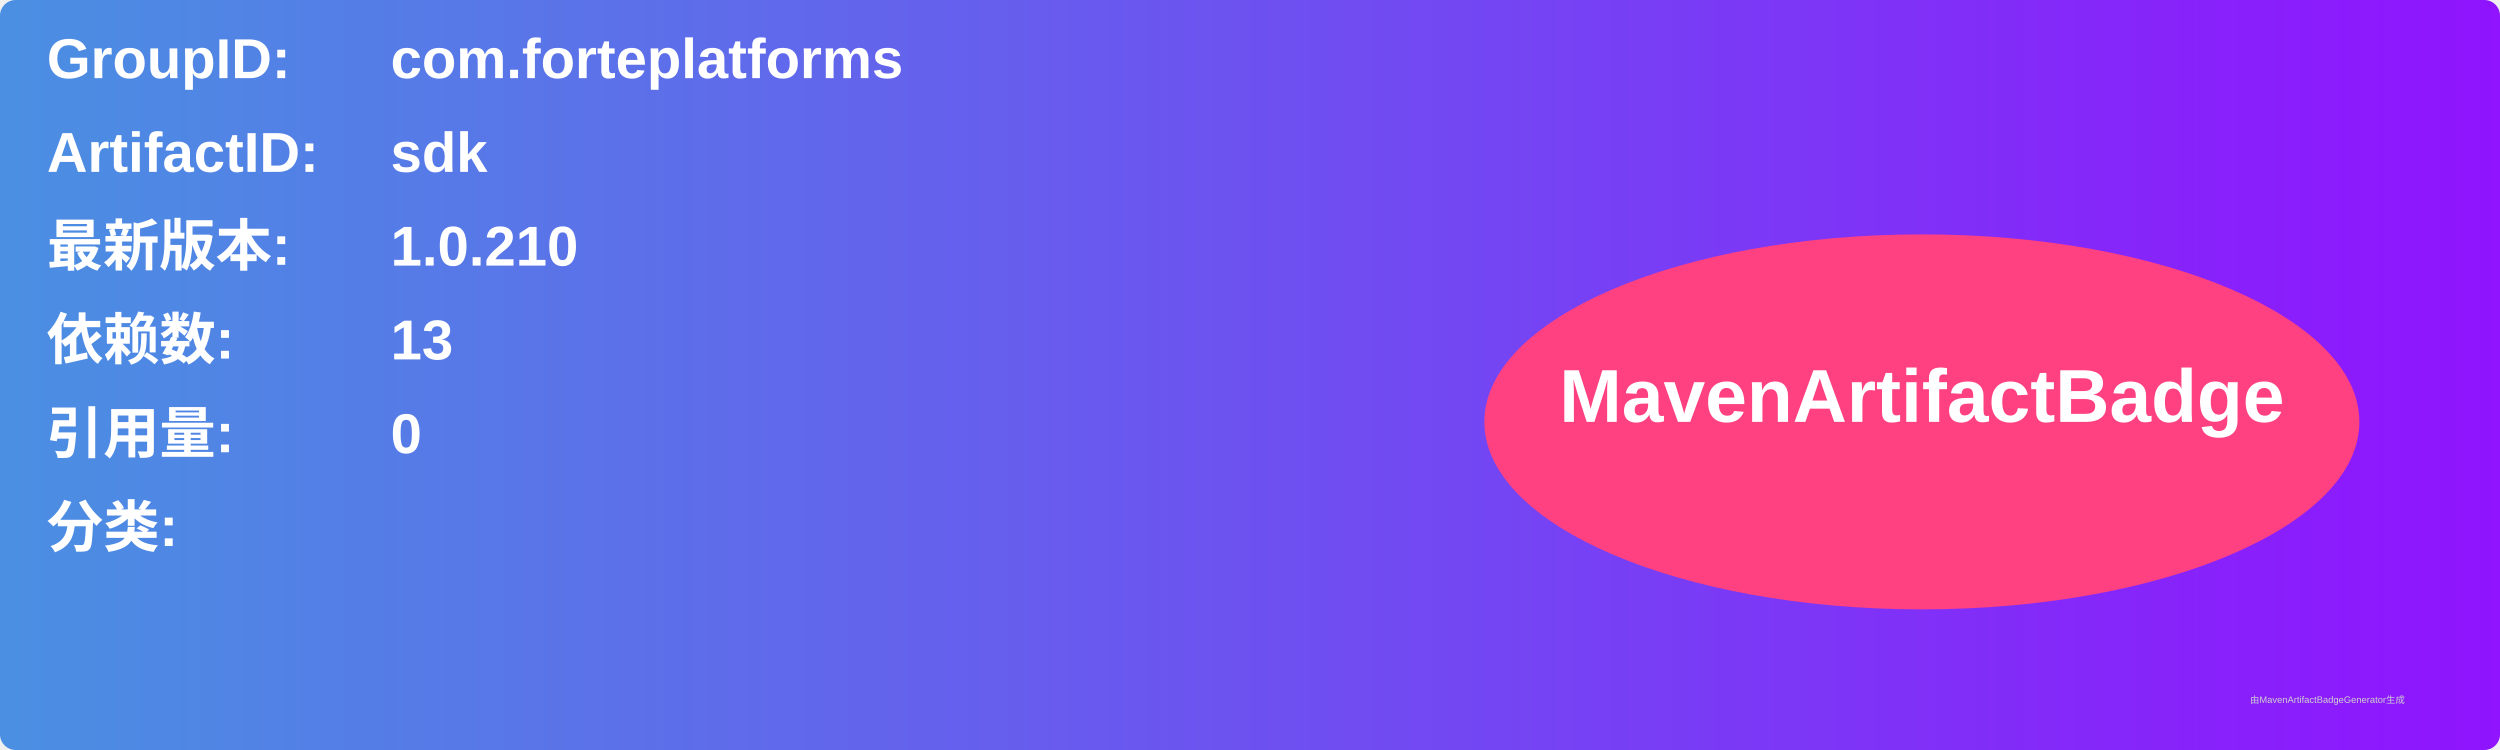
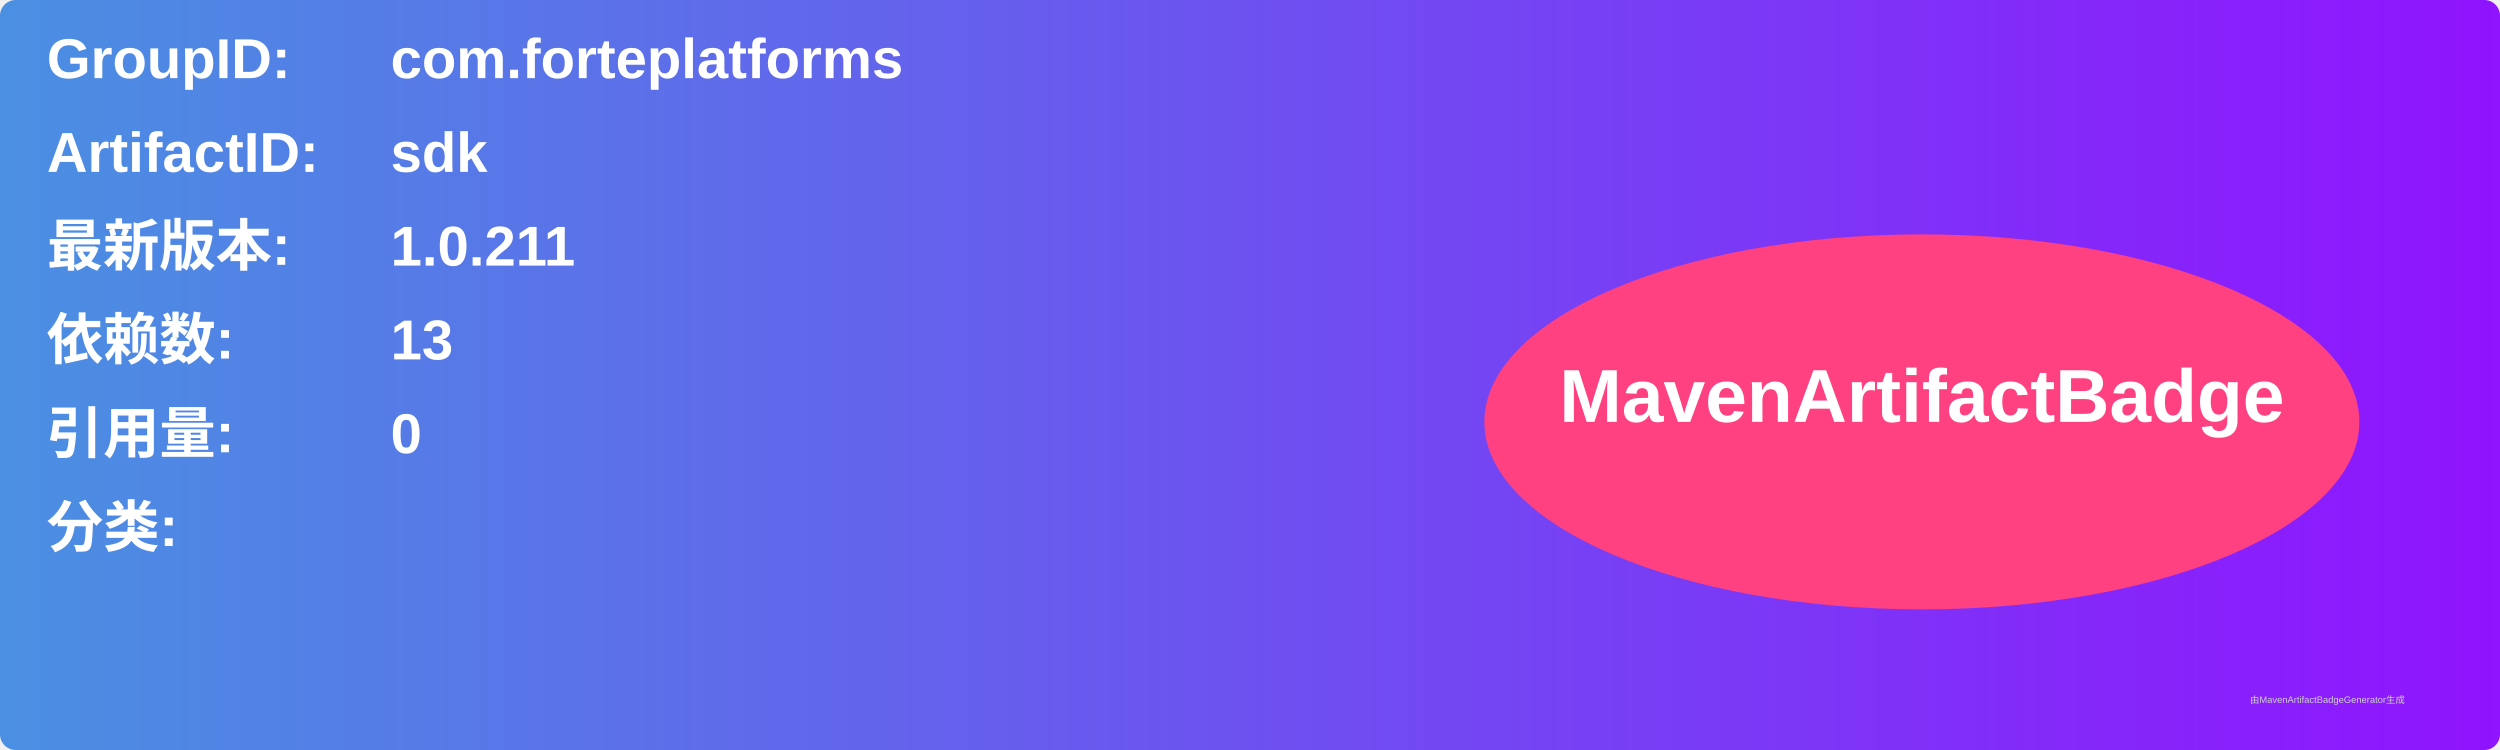
<svg xmlns="http://www.w3.org/2000/svg" width="800" height="240" viewBox="0 0 800 240">
  <linearGradient id="grad" x1="0%" y1="0%" x2="100%" y2="0%">
    <stop offset="0%" stop-color="#4a90e2" />
    <stop offset="100%" stop-color="#9013fe" />
  </linearGradient>
  <rect width="100%" height="100%" rx="5" ry="5" fill="url(#grad)" />
  <g transform="translate(15, 15)">
    <text x="0" y="10" font-family="Arial" font-size="18" fill="white" font-weight="bold" width="260">GroupID:</text>
    <text x="110" y="10" font-family="Arial" font-size="18" fill="white" font-weight="bold" width="460">com.forteplatforms</text>
    <text x="0" y="40" font-family="Arial" font-size="18" fill="white" font-weight="bold" width="260">ArtifactID:</text>
    <text x="110" y="40" font-family="Arial" font-size="18" fill="white" font-weight="bold" width="460">sdk</text>
    <text x="0" y="70" font-family="Arial" font-size="18" fill="white" font-weight="bold">最新版本:</text>
    <text x="110" y="70" font-family="Arial" font-size="18" fill="white" font-weight="bold">
-       <tspan font-weight="bold">1.0.210</tspan>
+       <tspan font-weight="bold">1.0.211</tspan>
    </text>
    <text x="0" y="100" font-family="Arial" font-size="18" fill="white" font-weight="bold">依赖数: </text>
    <text x="110" y="100" font-family="Arial" font-size="18" fill="white">
      <tspan font-weight="bold">13</tspan>
    </text>
    <text x="0" y="130" font-family="Arial" font-size="18" fill="white" font-weight="bold">引用量: </text>
    <text x="110" y="130" font-family="Arial" font-size="18" fill="white">
      <tspan font-weight="bold">0</tspan>
    </text>
    <text x="0" y="160" font-family="Arial" font-size="18" fill="white" font-weight="bold">分类:</text>
    <text x="10" y="190" font-family="Arial" font-size="10" fill="white">
      <tspan font-weight="bold" />
    </text>
    <ellipse cx="600" cy="120" rx="140" ry="60" fill="#ff4081" />
    <text x="600" y="120" text-anchor="middle" font-family="Arial" font-size="24" fill="white" font-weight="bold">MavenArtifactBadge</text>
  </g>
  <text x="720" y="225" font-family="Arial" font-size="3" fill="#d0d0d0">由MavenArtifactBadgeGenerator生成</text>
</svg>
